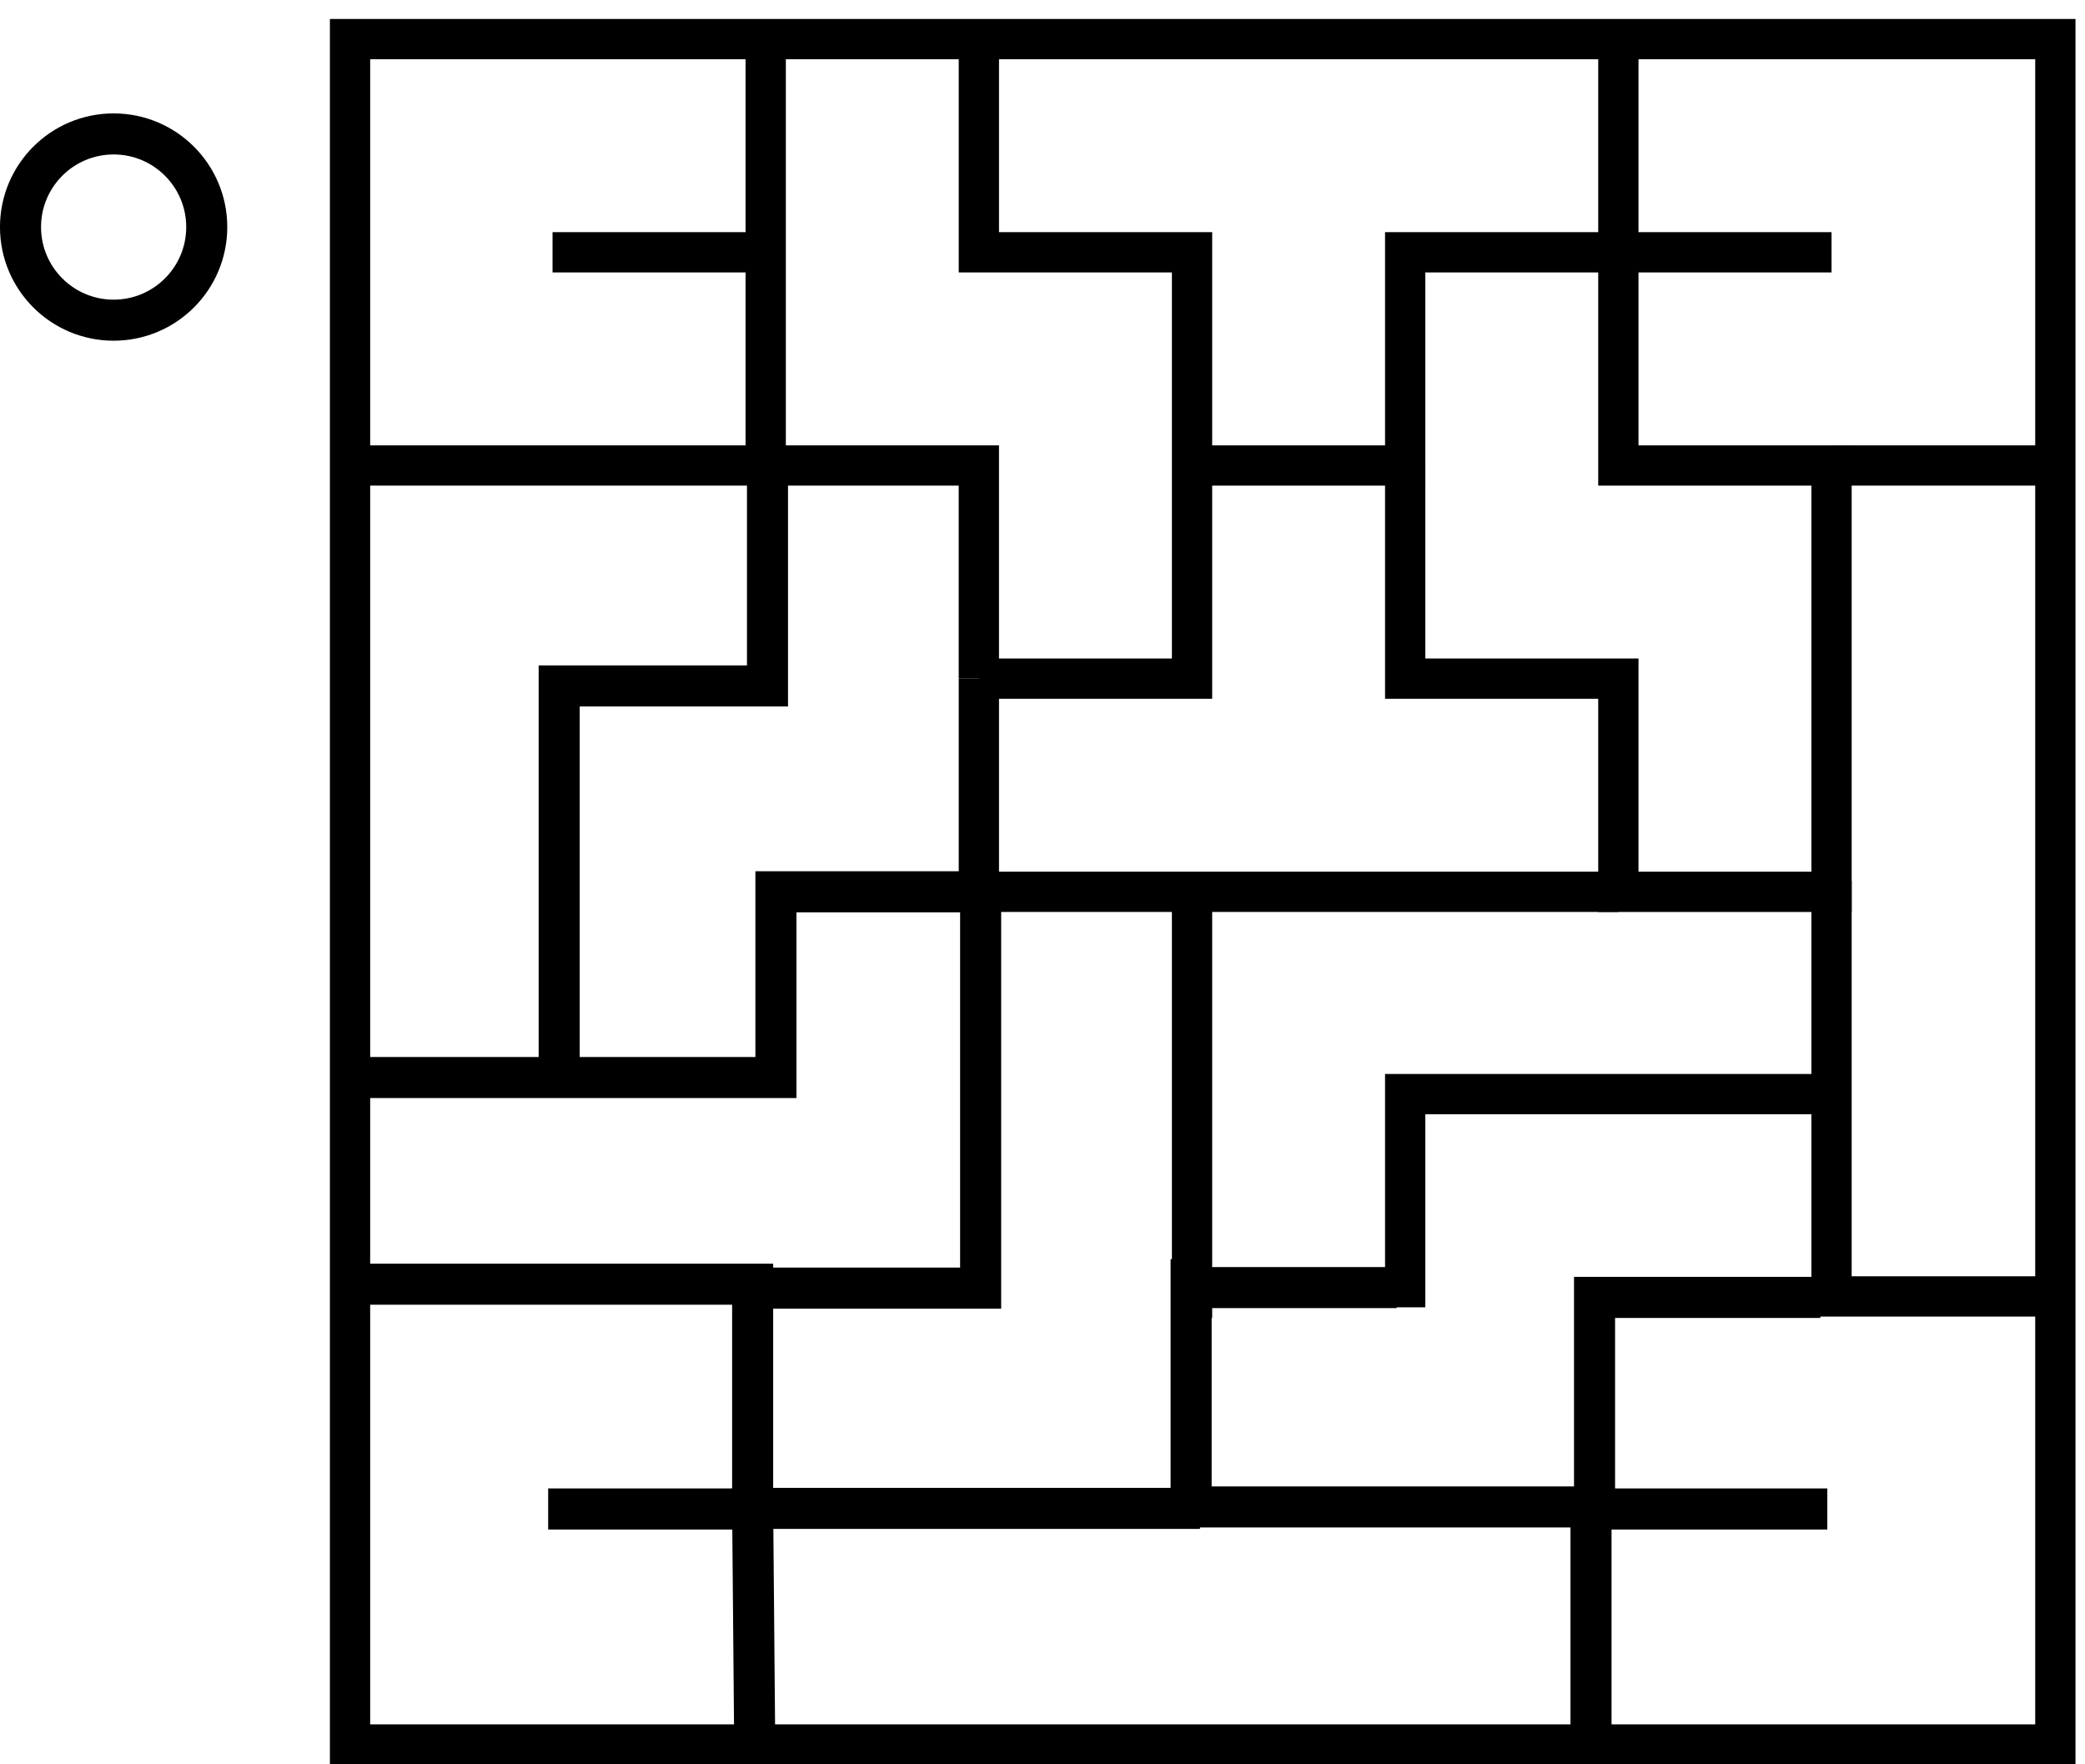
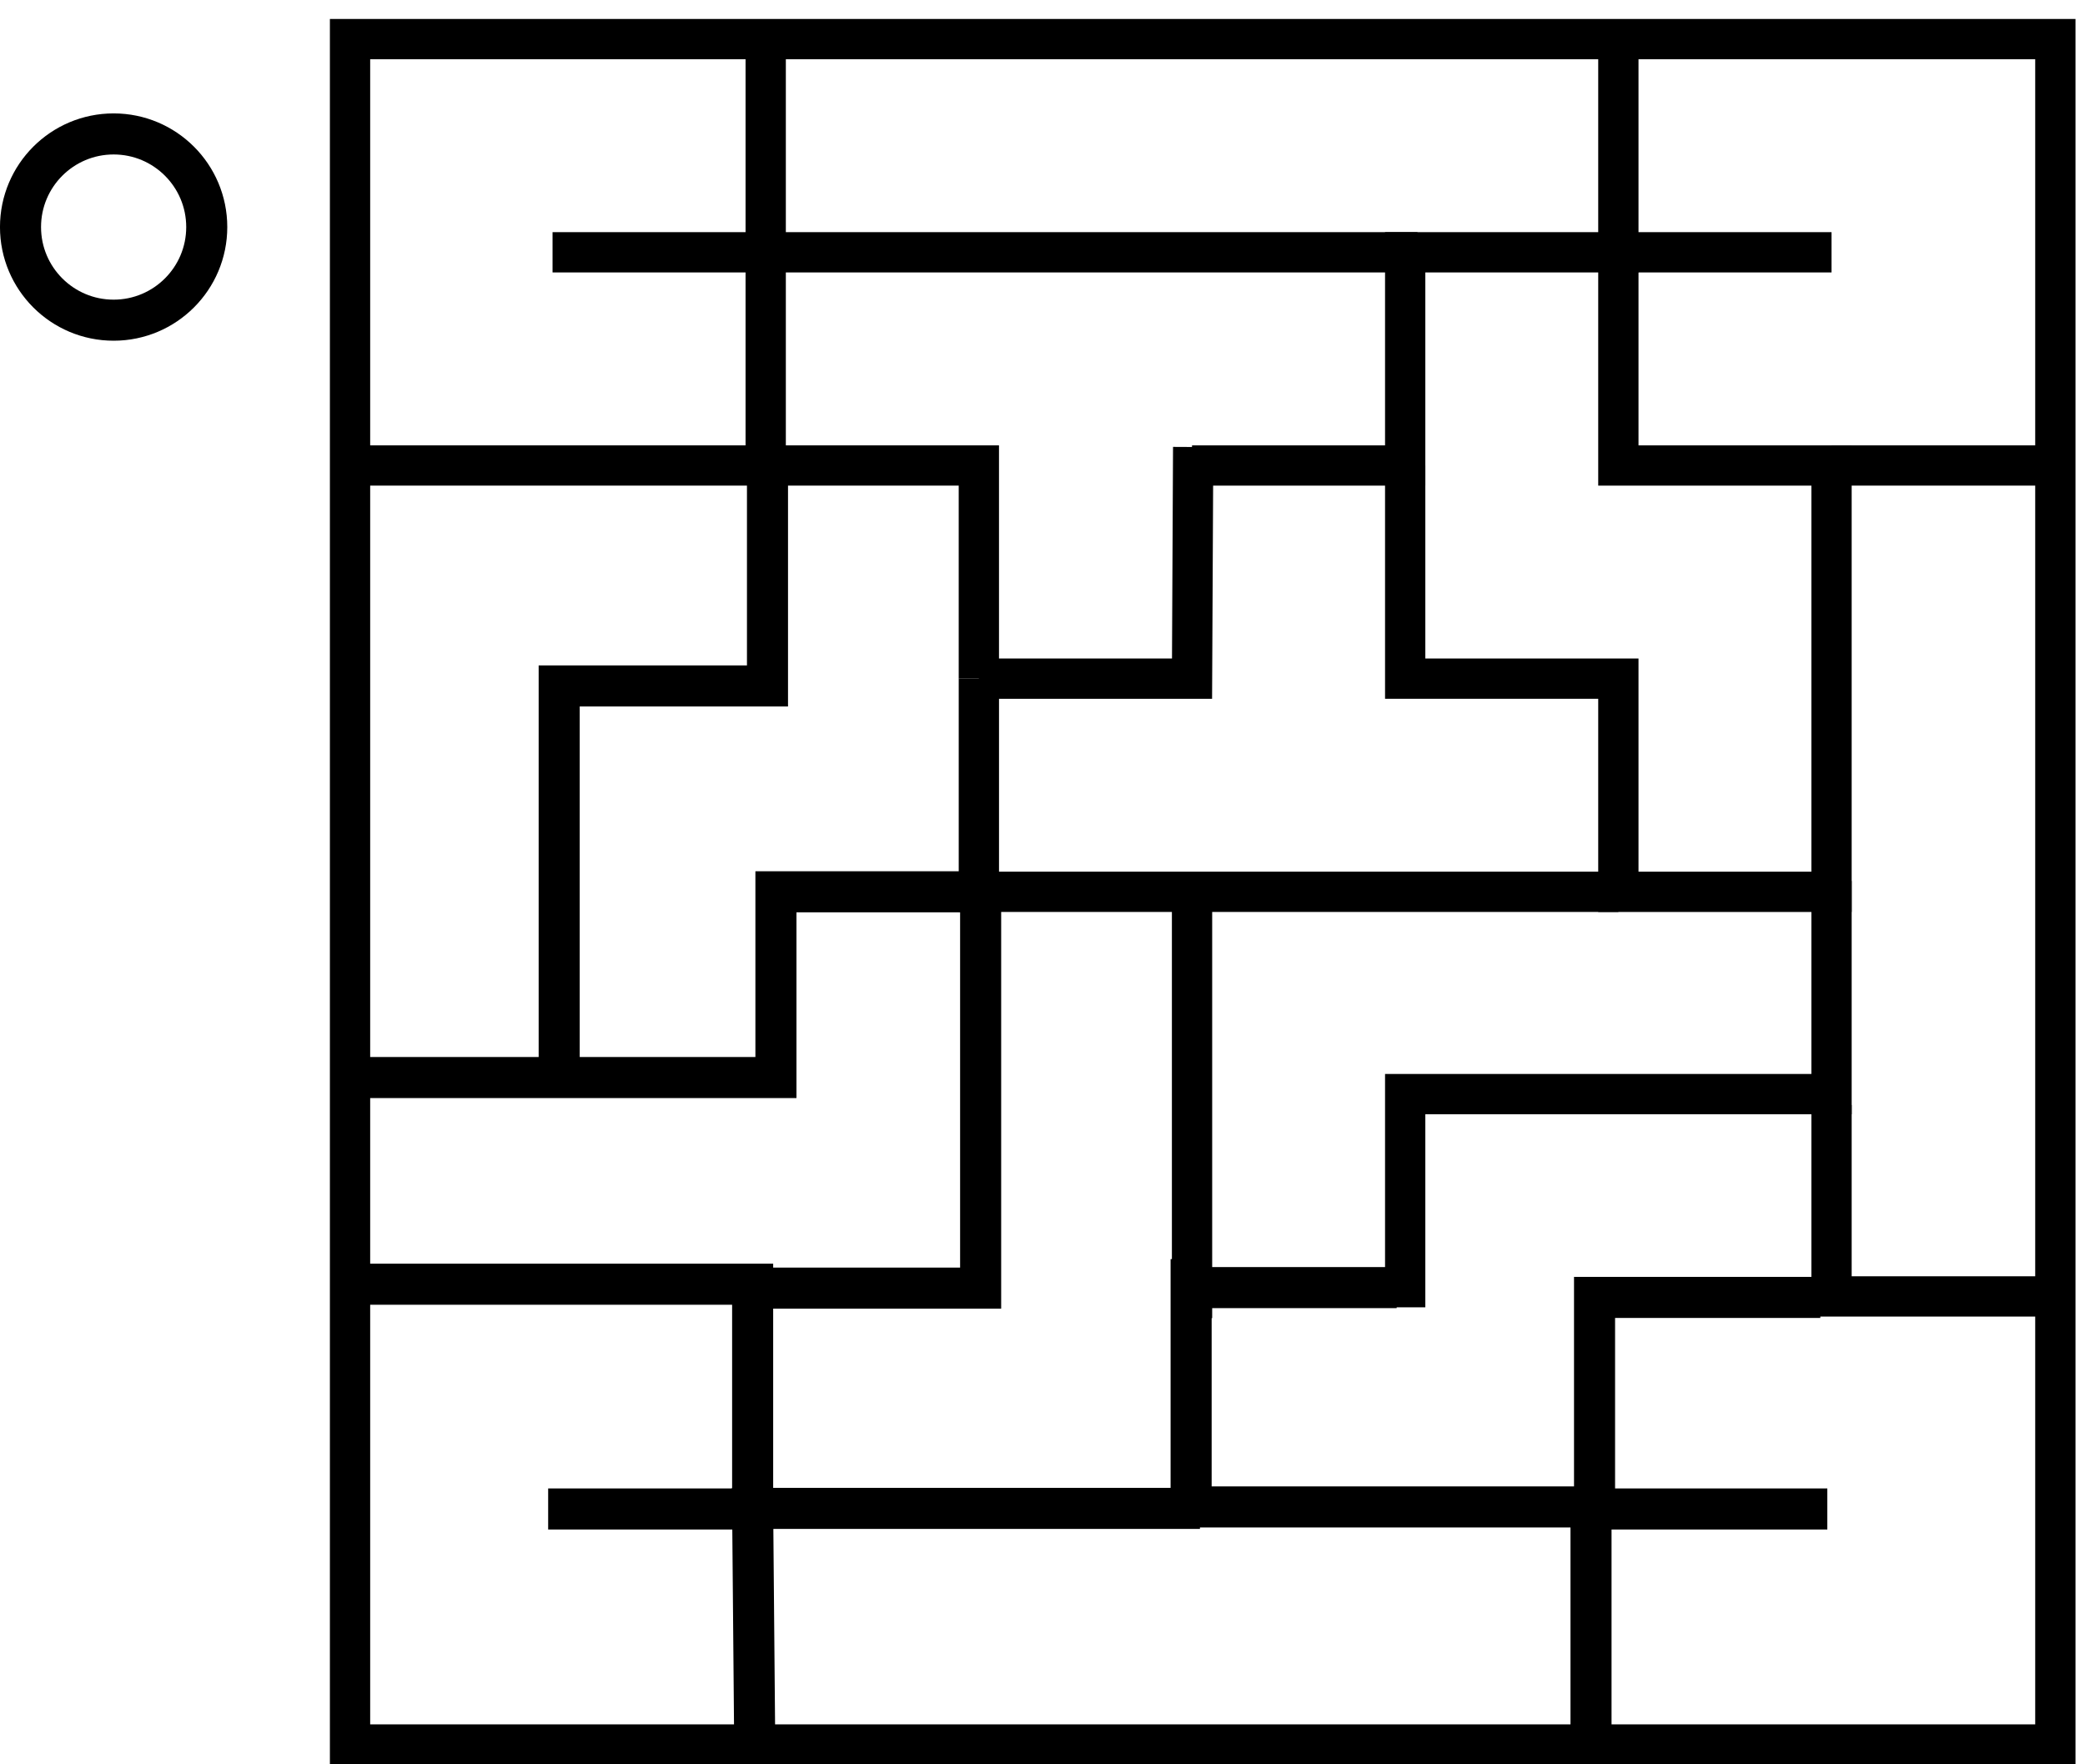
- <svg xmlns="http://www.w3.org/2000/svg" width="383.867" height="324.747" viewBox="0 0 101.565 85.923">
-   <g transform="translate(-5.048 -.946)" fill="none" stroke="#000">
-     <circle cx="10.583" cy="12.006" r="4.536" stroke-width="2" />
-     <rect ry="0" y="2.851" x="22.099" height="83.07" width="83.07" stroke-width="1.962" />
-     <path d="M21.58 23.619H52.73v10.384M42.347 2.851V23.62M31.964 13.235h10.383M52.731 2.851v10.384h10.384v20.768H52.73M83.882 2.851v10.384H73.498V23.62H63.115" stroke-width="1.962" />
-     <path d="M83.882 13.235V23.62h10.384v20.767H83.882V34.003H73.498V23.619" stroke-width="1.962" />
-     <path d="M52.731 34.003v10.383h31.151M63.115 44.386v20.768M94.266 23.619h10.384M83.882 13.235h10.384M73.498 64.625V54.24h20.768V43.857M94.266 54.77v9.325h10.384" stroke-width="1.962" />
-     <path d="M63.5 63.665h9.583M63.07 62.277v12.072h19.652V64.143H93.72M82.55 86.368v-11.92h11.511M63.5 74.419H41.711l.093 10.612M31.75 74.448h9.961V63.5H22.435M52.817 44.814V63.69h-10.35M52.917 44.385H42.845v9.048h-20.41" stroke-width="2" />
-     <path d="M42.434 23.648v10.71H32.287v19.127" stroke-width="2" />
+ <svg xmlns="http://www.w3.org/2000/svg" width="383.867" height="324.747" viewBox="0 0 101.565 85.923" version="1.1" id="svg8">
+   <style />
+   <g id="layer1" transform="translate(-5.048 -.946)" fill="none" stroke="#000" stroke-miterlimit="4" stroke-dasharray="none">
+     <circle id="path1017" cx="10.583" cy="12.006" r="4.536" fill-opacity="1" stroke-width="2" stroke-opacity="1" />
+     <rect ry="0" y="2.851" x="22.099" height="83.07" width="83.07" id="rect1015" fill-opacity="1" stroke-width="1.962" stroke-opacity="1" />
+     <path id="path1045" d="M21.58 23.619H52.73v10.384" stroke-width="1.962" stroke-linecap="butt" stroke-linejoin="miter" stroke-opacity="1" />
+     <path id="path1047" d="M42.347 2.851V23.62" stroke-width="1.962" stroke-linecap="butt" stroke-linejoin="miter" stroke-opacity="1" />
+     <path id="path1049" d="M31.964 13.235h42.133" stroke-width="1.962" stroke-linecap="butt" stroke-linejoin="miter" stroke-opacity="1" />
+     <path id="path1051" d="M63.17 22.719l-.055 11.284H52.73" stroke-width="1.962" stroke-linecap="butt" stroke-linejoin="miter" stroke-opacity="1" />
+     <path id="path1053" d="M83.882 2.851v10.384H73.498V23.62H63.115" stroke-width="1.962" stroke-linecap="butt" stroke-linejoin="miter" stroke-opacity="1" />
+     <path id="path1055" d="M83.882 13.235V23.62h10.384v20.767H83.882V34.003H73.498V23.619" stroke-width="1.962" stroke-linecap="butt" stroke-linejoin="miter" stroke-opacity="1" />
+     <path id="path1057" d="M52.731 34.003v10.383h31.151" stroke-width="1.962" stroke-linecap="butt" stroke-linejoin="miter" stroke-opacity="1" />
+     <path id="path1059" d="M63.115 44.386v20.768" stroke-width="1.962" stroke-linecap="butt" stroke-linejoin="miter" stroke-opacity="1" />
+     <path id="path1061" d="M94.266 23.619h10.384" stroke-width="1.962" stroke-linecap="butt" stroke-linejoin="miter" stroke-opacity="1" />
+     <path id="path1063" d="M83.882 13.235h10.384" stroke-width="1.962" stroke-linecap="butt" stroke-linejoin="miter" stroke-opacity="1" />
+     <path id="path1069" d="M73.498 64.625V54.24h20.768V43.857" stroke-width="1.962" stroke-linecap="butt" stroke-linejoin="miter" stroke-opacity="1" />
+     <path id="path1071" d="M94.266 54.77v9.325h10.384" stroke-width="1.962" stroke-linecap="butt" stroke-linejoin="miter" stroke-opacity="1" />
+     <path d="M63.5 63.665h9.583" id="path921" stroke-width="2" />
+     <path d="M63.07 62.277v12.072h19.652V64.143H93.72" id="path929" stroke-width="2" />
+     <path d="M82.55 86.368v-11.92h11.511" id="path931" stroke-width="2" />
+     <path d="M63.5 74.419H41.711l.093 10.612" id="path933" stroke-width="2" />
+     <path d="M31.75 74.448h9.961V63.5H22.435" id="path937" stroke-width="2" />
+     <path d="M52.817 44.814V63.69h-10.35" id="path939" stroke-width="2" />
+     <path d="M52.917 44.385H42.845v9.048h-20.41" id="path941" stroke-width="2" />
+     <path d="M42.434 23.648v10.71H32.287v19.127" id="path943" stroke-width="2" />
  </g>
</svg>
